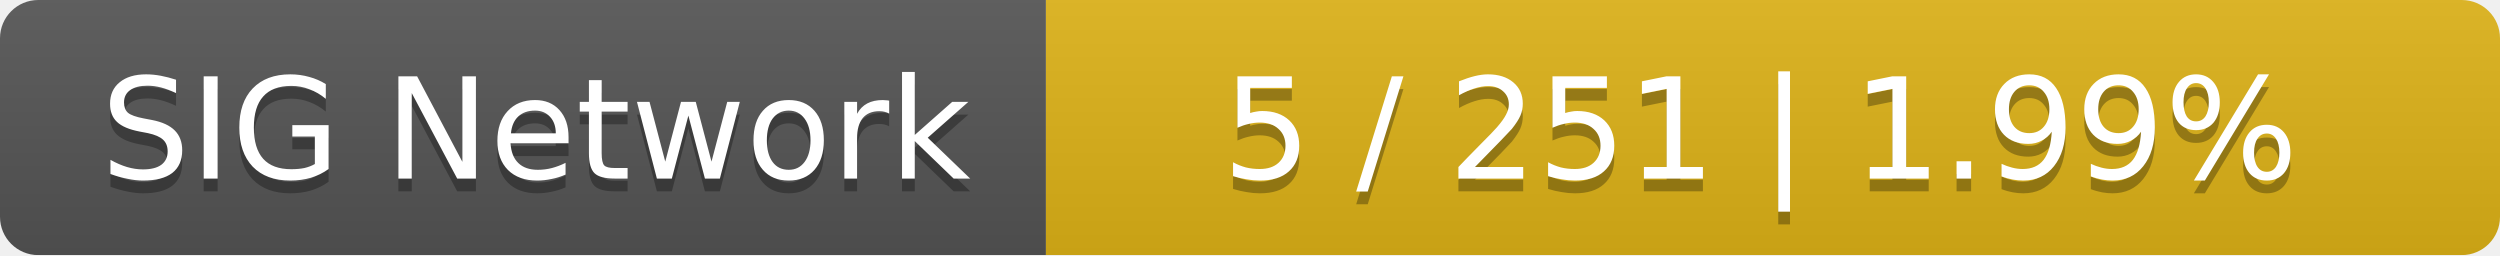
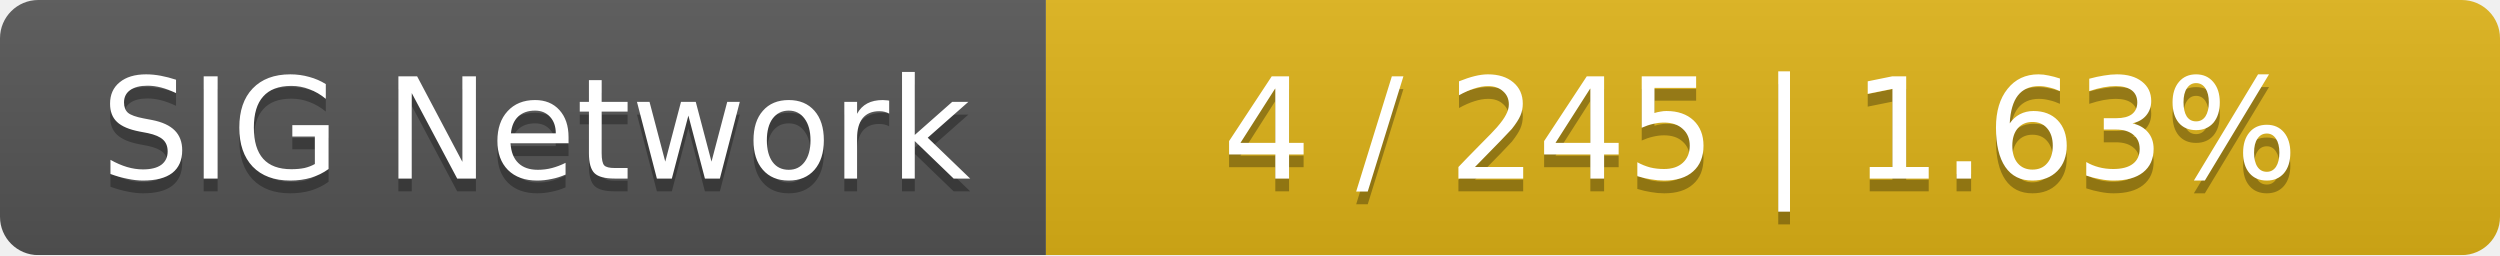
<svg xmlns="http://www.w3.org/2000/svg" width="196" height="20">
  <linearGradient id="smooth" x2="0" y2="100%">
    <stop offset="0" stop-color="#bbb" stop-opacity=".1" />
    <stop offset="1" stop-opacity=".1" />
  </linearGradient>
  <mask id="round">
    <rect width="196" height="20" rx="3" fill="#fff" />
  </mask>
  <g mask="url(#round)">
    <rect width="82" height="20" fill="#555" />
    <rect x="82" width="114" height="20" fill="#dfb317" />
    <rect width="196" height="20" fill="url(#smooth)" />
  </g>
  <g fill="#fff" text-anchor="middle" font-family="DejaVu Sans,Verdana,Geneva,sans-serif" font-size="11">
    <text x="42" y="15" fill="#010101" fill-opacity=".3">SIG Network</text>
    <text x="42" y="14">SIG Network</text>
-     <text x="138" y="15" fill="#010101" fill-opacity=".3">5 / 251    |    1.99%</text>
-     <text x="138" y="14">5 / 251    |    1.99%</text>
+     <text x="138" y="15" fill="#010101" fill-opacity=".3">4 / 245    |    1.63%</text>
+     <text x="138" y="14">4 / 245    |    1.63%</text>
  </g>
</svg>
